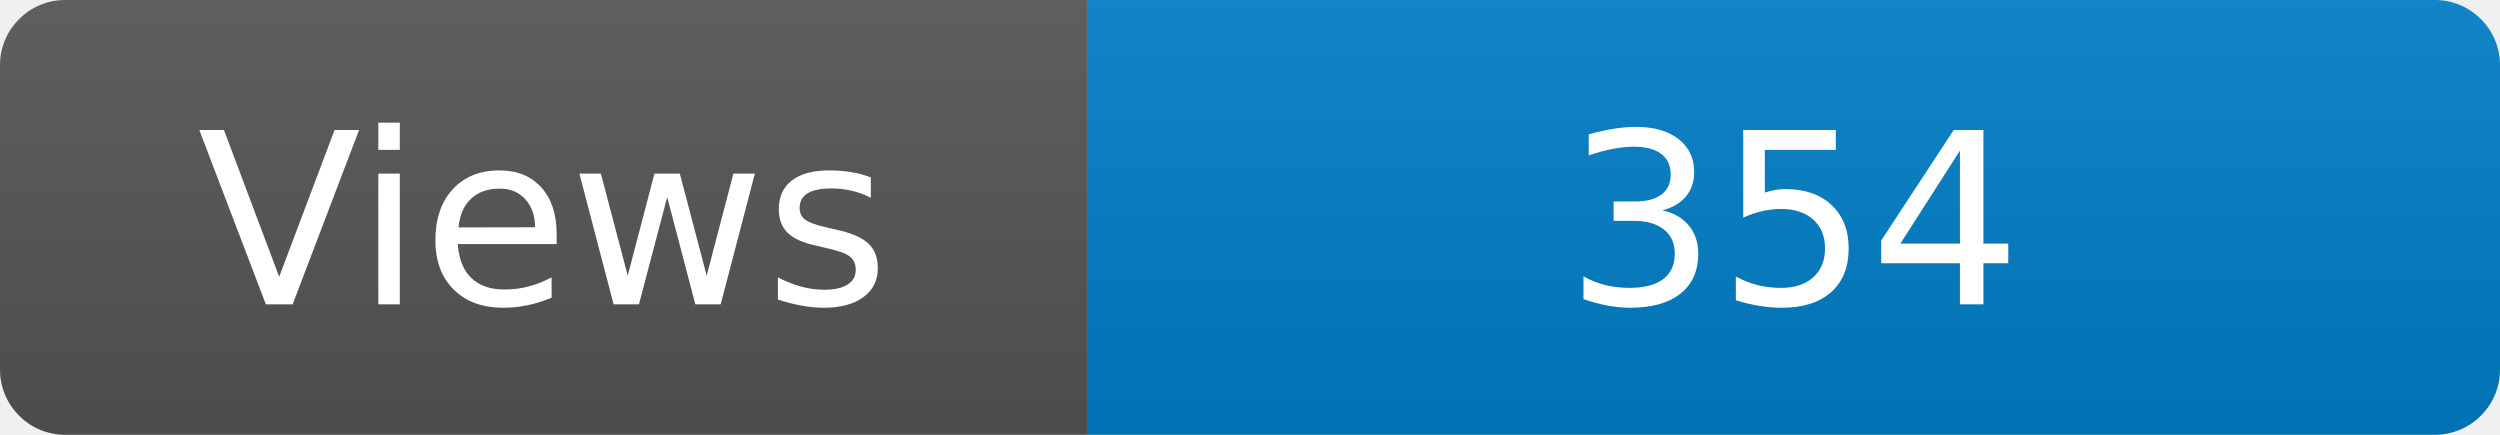
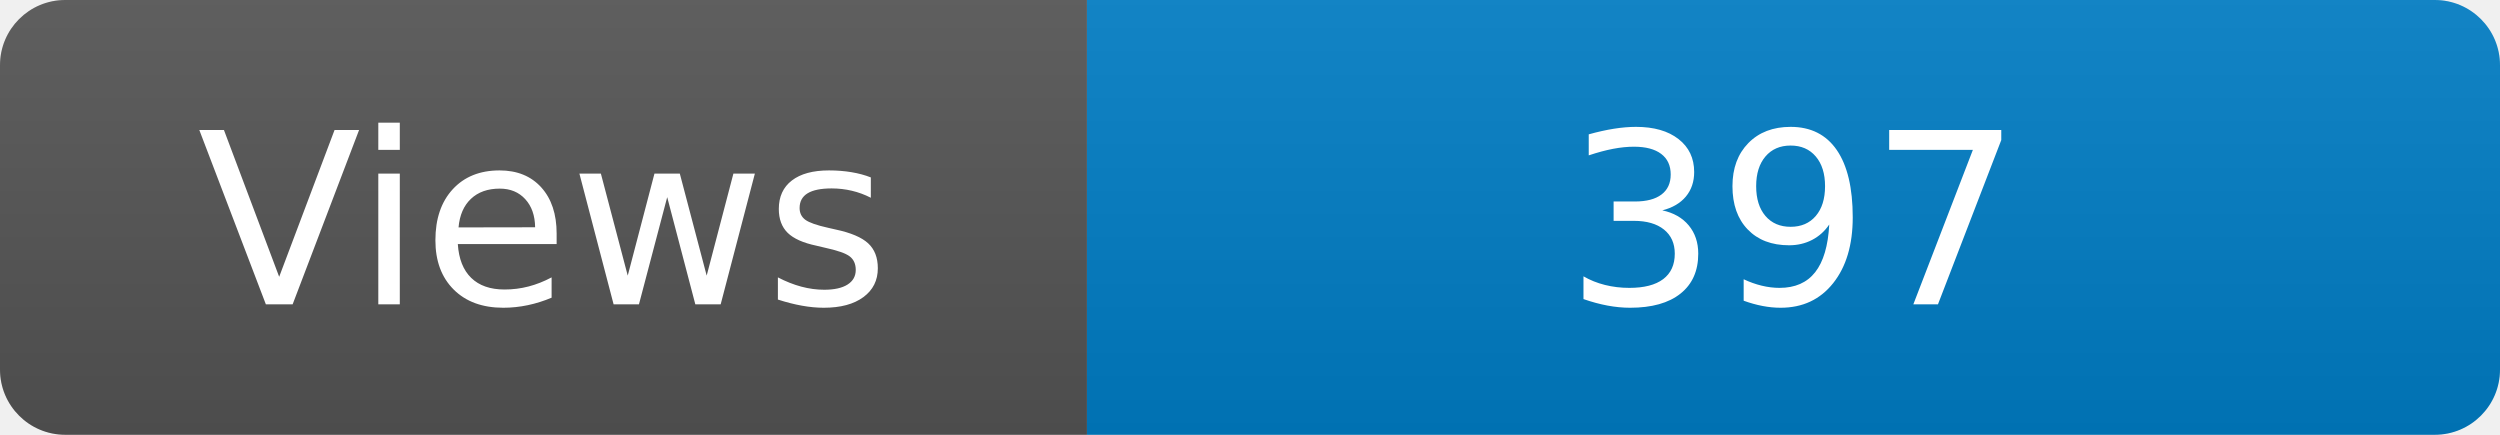
<svg xmlns="http://www.w3.org/2000/svg" width="115" height="20" role="img" aria-label="Maintained?: yes">
  <linearGradient id="s" x2="0" y2="100%">
    <stop offset="0" stop-color="#bbb" stop-opacity=".1" />
    <stop offset="1" stop-opacity=".1" />
  </linearGradient>
  <clipPath id="r">
    <rect width="115" height="20" rx="3" fill="#fff" />
  </clipPath>
  <g clip-path="url(#r)">
    <rect width="50" height="20" fill="#555" />
    <rect x="50" width="160" height="20" fill="#007ec6" />
    <rect width="115" height="20" fill="url(#s)" />
  </g>
  <g fill="#fff" text-anchor="middle" font-family="Verdana,Geneva,DejaVu Sans,sans-serif" font-size="110">
    <text x="250" y="140" transform="scale(.1)" fill="#fff">Views</text>
-     <text x="825" y="140" transform="scale(.1)" fill="#fff">354</text>
+     <text x="825" y="140" transform="scale(.1)" fill="#fff">397</text>
  </g>
</svg>
